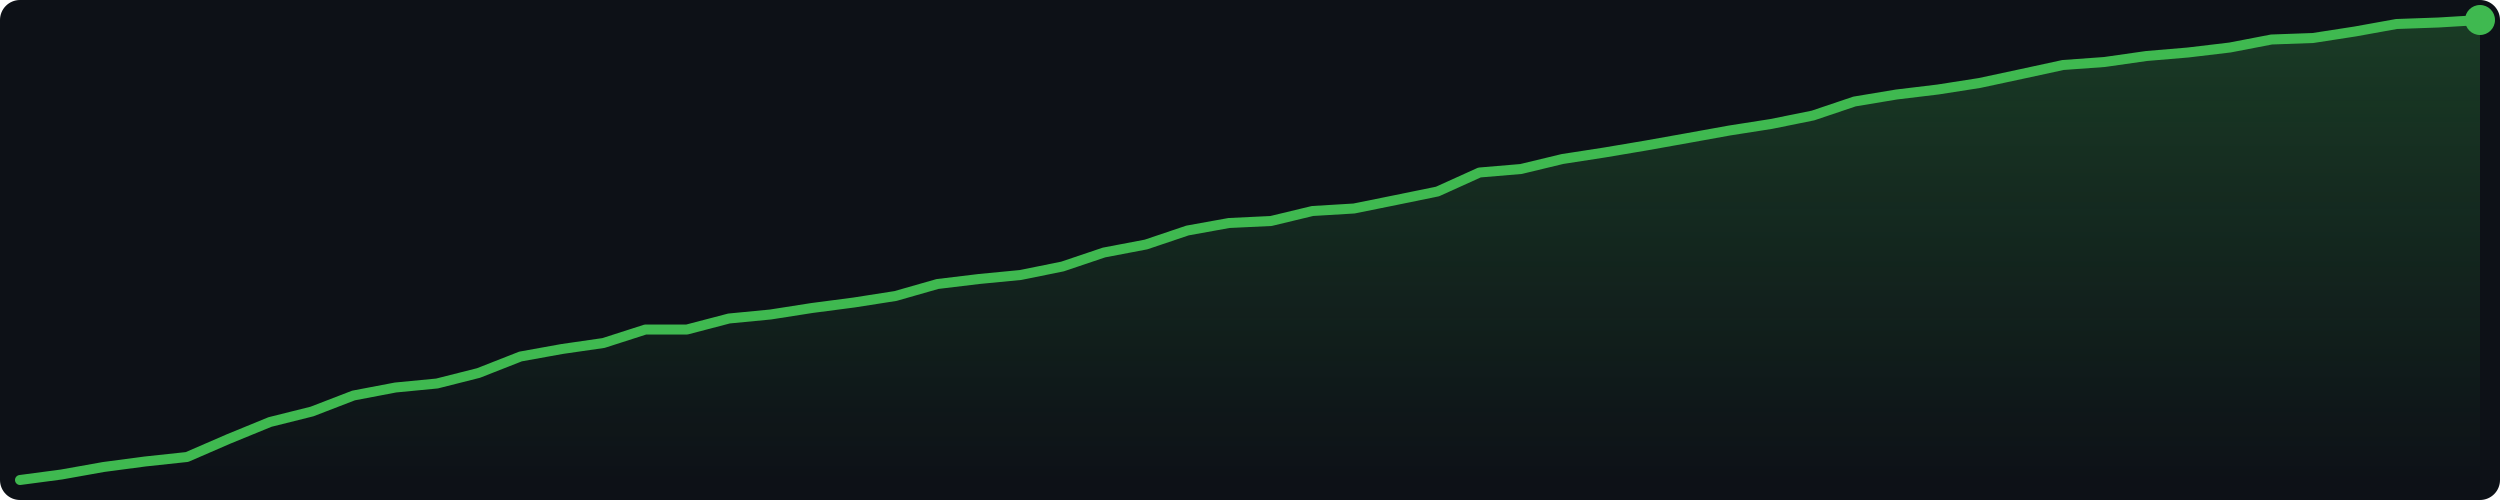
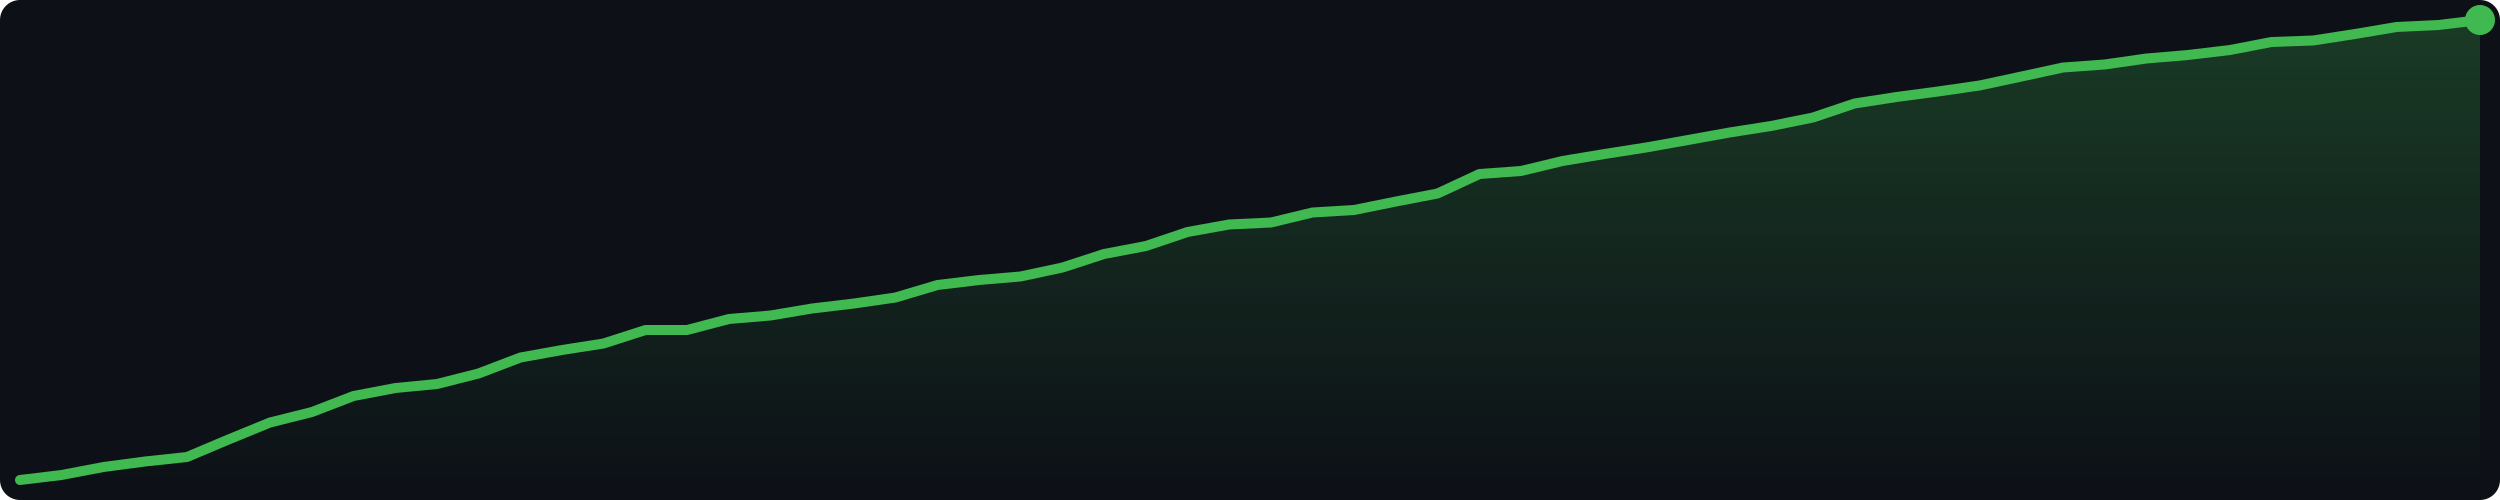
<svg xmlns="http://www.w3.org/2000/svg" width="500" height="100" viewBox="0 0 500 100">
  <defs>
    <linearGradient id="g" x1="0" y1="0" x2="0" y2="1">
      <stop offset="0%" stop-color="#3fb950" stop-opacity="0.25" />
      <stop offset="100%" stop-color="#3fb950" stop-opacity="0.0" />
    </linearGradient>
  </defs>
  <rect width="500" height="100" fill="#0d1117" rx="4" />
-   <polygon points="4.0,96.0 12.3,94.9 20.7,93.4 29.0,92.3 37.4,91.4 45.7,87.8 54.0,84.4 62.4,82.3 70.7,79.1 79.1,77.5 87.4,76.7 95.7,74.6 104.1,71.3 112.4,69.8 120.7,68.6 129.1,65.9 137.4,65.9 145.8,63.7 154.1,62.9 162.4,61.6 170.8,60.5 179.1,59.2 187.5,56.8 195.8,55.8 204.1,55.0 212.5,53.3 220.8,50.5 229.2,48.9 237.5,46.1 245.8,44.6 254.2,44.2 262.5,42.2 270.8,41.7 279.2,40.0 287.5,38.3 295.9,34.5 304.2,33.8 312.5,31.8 320.9,30.5 329.2,29.1 337.6,27.6 345.9,26.1 354.2,24.8 362.6,23.1 370.9,20.3 379.3,18.9 387.6,17.9 395.9,16.6 404.3,14.8 412.6,13.0 420.9,12.4 429.3,11.2 437.6,10.5 446.0,9.5 454.3,7.9 462.6,7.6 471.0,6.3 479.3,4.8 487.7,4.5 496.0,4.0 496.0,96 4.0,96" fill="url(#g)" />
-   <polyline points="4.0,96.0 12.3,94.9 20.7,93.4 29.0,92.3 37.4,91.4 45.7,87.8 54.0,84.4 62.4,82.3 70.7,79.1 79.1,77.5 87.4,76.7 95.7,74.6 104.1,71.3 112.4,69.8 120.7,68.6 129.1,65.9 137.4,65.9 145.8,63.7 154.1,62.9 162.4,61.6 170.8,60.5 179.1,59.2 187.5,56.8 195.8,55.8 204.1,55.0 212.5,53.3 220.8,50.5 229.2,48.9 237.5,46.1 245.8,44.6 254.2,44.2 262.5,42.2 270.8,41.7 279.2,40.0 287.5,38.3 295.9,34.5 304.2,33.8 312.5,31.8 320.9,30.5 329.2,29.1 337.6,27.6 345.9,26.1 354.2,24.8 362.6,23.1 370.9,20.3 379.3,18.9 387.6,17.9 395.9,16.6 404.3,14.8 412.6,13.0 420.9,12.4 429.3,11.2 437.6,10.5 446.0,9.5 454.3,7.9 462.6,7.6 471.0,6.3 479.3,4.8 487.7,4.5 496.0,4.0" fill="none" stroke="#3fb950" stroke-width="2" stroke-linejoin="round" stroke-linecap="round" />
+   <polygon points="4.0,96.0 12.3,95.0 20.7,93.4 29.0,92.3 37.4,91.4 45.7,87.9 54.0,84.5 62.4,82.4 70.7,79.2 79.1,77.6 87.4,76.8 95.7,74.7 104.1,71.5 112.4,70.0 120.7,68.7 129.1,66.0 137.4,66.0 145.8,63.8 154.1,63.1 162.4,61.7 170.8,60.7 179.1,59.5 187.5,57.0 195.8,56.0 204.1,55.3 212.5,53.5 220.8,50.8 229.2,49.2 237.5,46.4 245.8,44.9 254.2,44.5 262.5,42.5 270.8,42.0 279.2,40.3 287.5,38.7 295.9,34.8 304.2,34.2 312.5,32.2 320.9,30.8 329.2,29.5 337.6,28.0 345.9,26.5 354.2,25.2 362.6,23.5 370.9,20.7 379.3,19.4 387.6,18.3 395.9,17.1 404.3,15.3 412.6,13.5 420.9,12.9 429.3,11.7 437.6,11.0 446.0,10.0 454.3,8.4 462.6,8.1 471.0,6.8 479.3,5.4 487.7,5.0 496.0,4.0 496.0,96 4.0,96" fill="url(#g)" />
+   <polyline points="4.0,96.0 12.3,95.0 20.7,93.4 29.0,92.3 37.4,91.4 45.7,87.9 54.0,84.5 62.4,82.4 70.7,79.2 79.1,77.6 87.4,76.8 95.7,74.7 104.1,71.5 112.4,70.0 120.7,68.7 129.1,66.0 137.4,66.0 145.8,63.8 154.1,63.1 162.4,61.7 170.8,60.7 179.1,59.5 187.5,57.0 195.8,56.0 204.1,55.3 212.5,53.5 220.8,50.8 229.2,49.2 237.5,46.4 245.8,44.9 254.2,44.5 262.5,42.5 270.8,42.0 279.2,40.3 287.5,38.7 295.9,34.8 304.2,34.2 312.5,32.2 320.9,30.8 329.2,29.5 337.6,28.0 345.9,26.5 354.2,25.2 362.6,23.5 370.9,20.7 379.3,19.4 387.6,18.3 395.9,17.1 404.3,15.3 412.6,13.5 420.9,12.9 429.3,11.7 437.6,11.0 446.0,10.0 454.3,8.4 462.6,8.1 471.0,6.8 479.3,5.4 487.7,5.0 496.0,4.0" fill="none" stroke="#3fb950" stroke-width="2" stroke-linejoin="round" stroke-linecap="round" />
  <circle cx="496.0" cy="4.0" r="3" fill="#3fb950" />
</svg>
